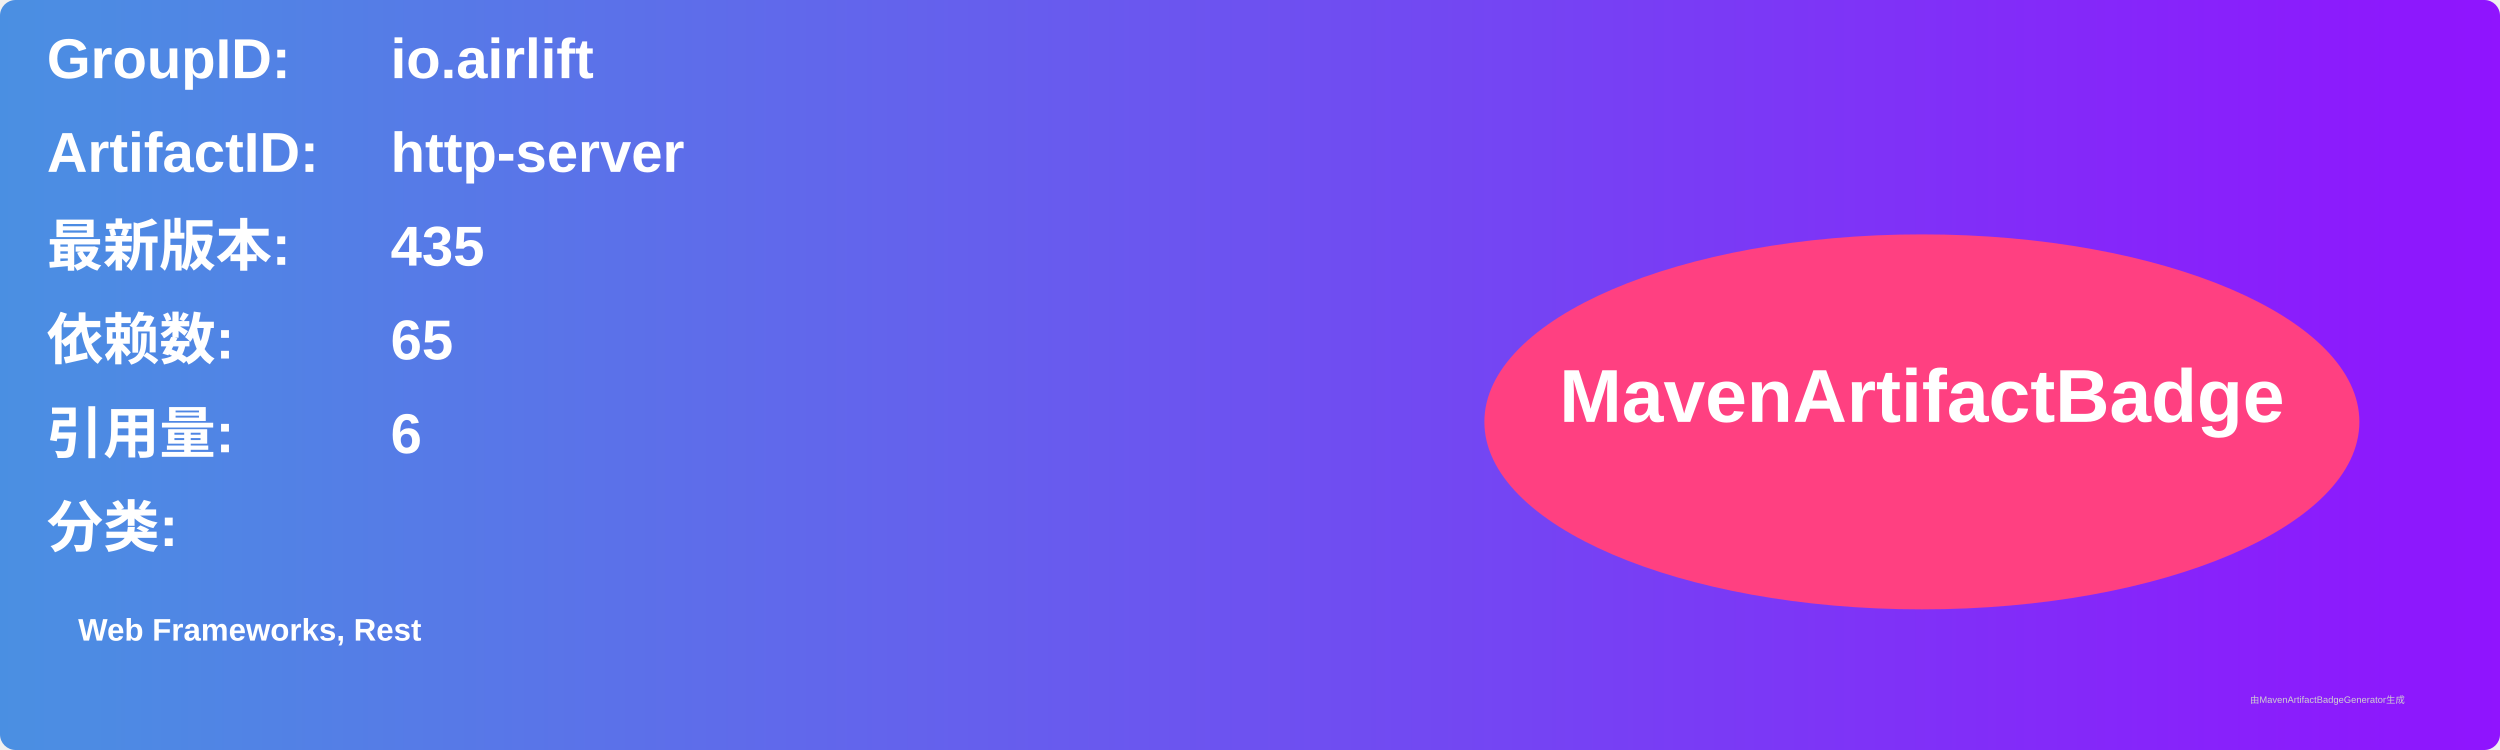
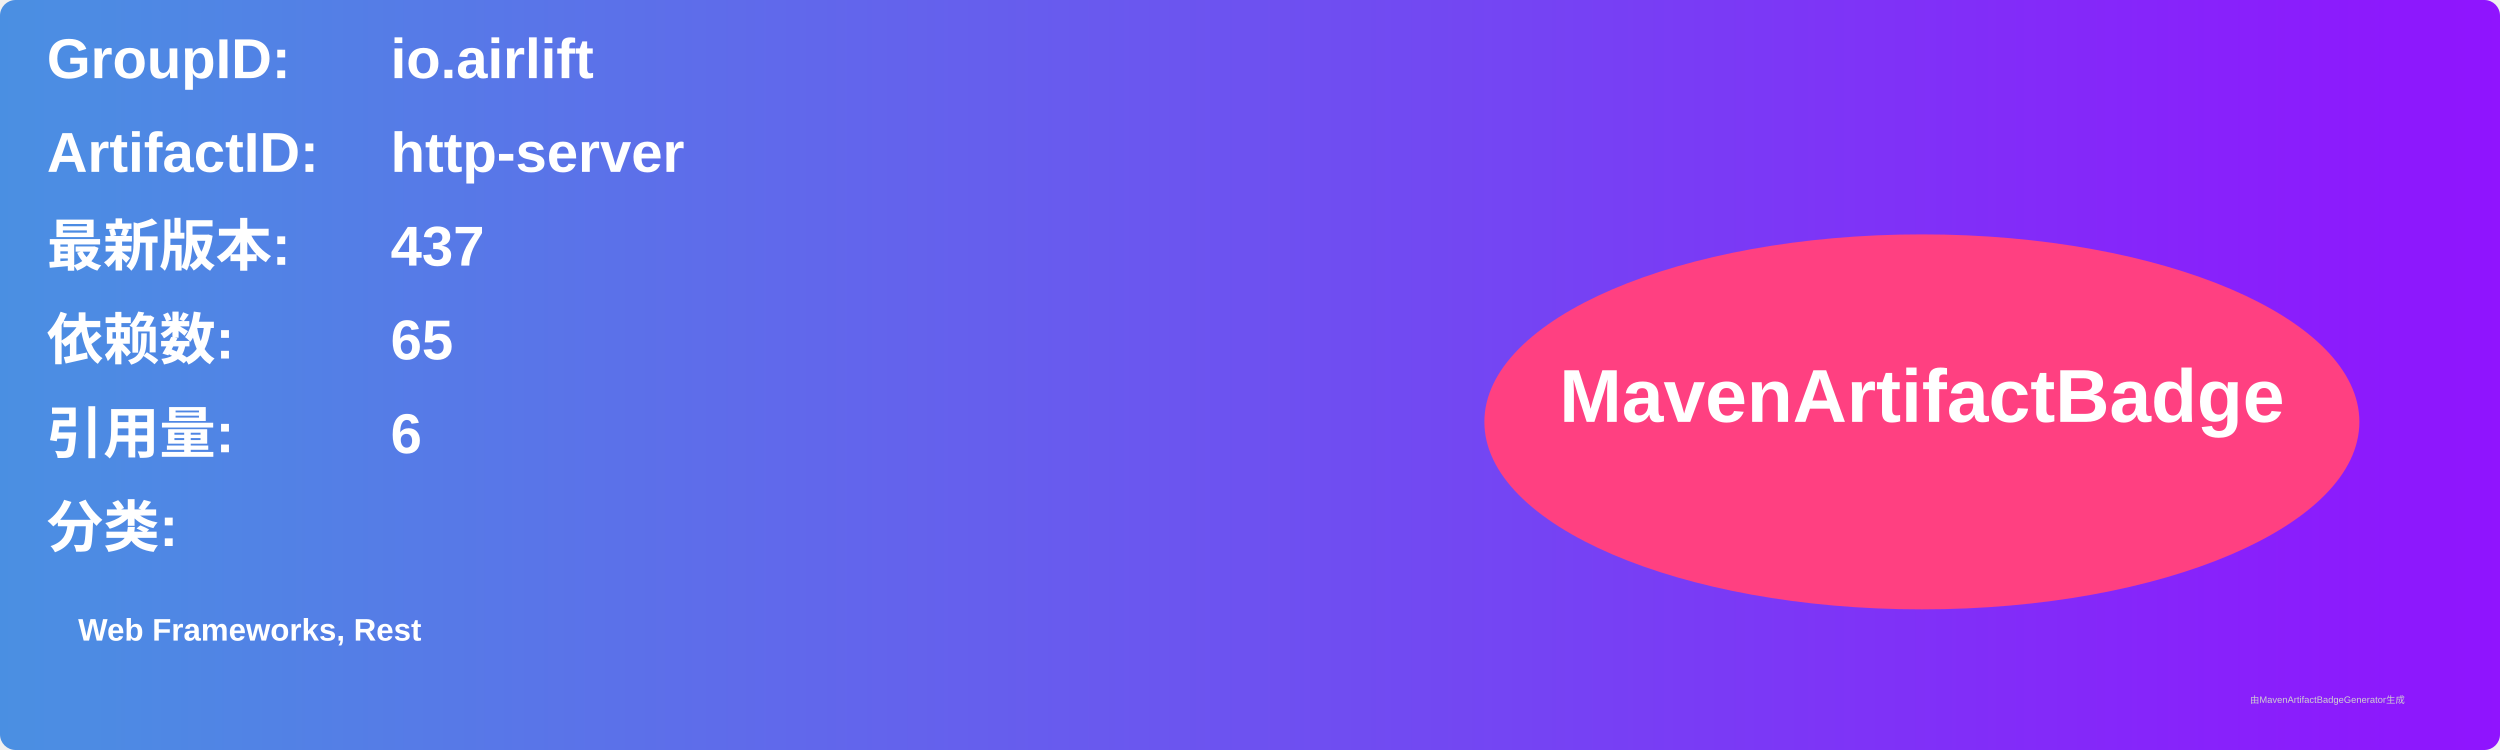
<svg xmlns="http://www.w3.org/2000/svg" width="800" height="240" viewBox="0 0 800 240">
  <linearGradient id="grad" x1="0%" y1="0%" x2="100%" y2="0%">
    <stop offset="0%" stop-color="#4a90e2" />
    <stop offset="100%" stop-color="#9013fe" />
  </linearGradient>
  <rect width="100%" height="100%" rx="5" ry="5" fill="url(#grad)" />
  <g transform="translate(15, 15)">
    <text x="0" y="10" font-family="Arial" font-size="18" fill="white" font-weight="bold" width="260">GroupID:</text>
    <text x="110" y="10" font-family="Arial" font-size="18" fill="white" font-weight="bold" width="460">io.airlift</text>
    <text x="0" y="40" font-family="Arial" font-size="18" fill="white" font-weight="bold" width="260">ArtifactID:</text>
    <text x="110" y="40" font-family="Arial" font-size="18" fill="white" font-weight="bold" width="460">http-server</text>
    <text x="0" y="70" font-family="Arial" font-size="18" fill="white" font-weight="bold">最新版本:</text>
    <text x="110" y="70" font-family="Arial" font-size="18" fill="white" font-weight="bold">
-       <tspan font-weight="bold">435</tspan>
+       <tspan font-weight="bold">437</tspan>
    </text>
    <text x="0" y="100" font-family="Arial" font-size="18" fill="white" font-weight="bold">依赖数: </text>
    <text x="110" y="100" font-family="Arial" font-size="18" fill="white">
      <tspan font-weight="bold">65</tspan>
    </text>
    <text x="0" y="130" font-family="Arial" font-size="18" fill="white" font-weight="bold">引用量: </text>
    <text x="110" y="130" font-family="Arial" font-size="18" fill="white">
      <tspan font-weight="bold">6</tspan>
    </text>
    <text x="0" y="160" font-family="Arial" font-size="18" fill="white" font-weight="bold">分类:</text>
    <text x="10" y="190" font-family="Arial" font-size="10" fill="white">
      <tspan font-weight="bold">Web Frameworks, Rest</tspan>
    </text>
    <ellipse cx="600" cy="120" rx="140" ry="60" fill="#ff4081" />
    <text x="600" y="120" text-anchor="middle" font-family="Arial" font-size="24" fill="white" font-weight="bold">MavenArtifactBadge</text>
  </g>
  <text x="720" y="225" font-family="Arial" font-size="3" fill="#d0d0d0">由MavenArtifactBadgeGenerator生成</text>
</svg>
